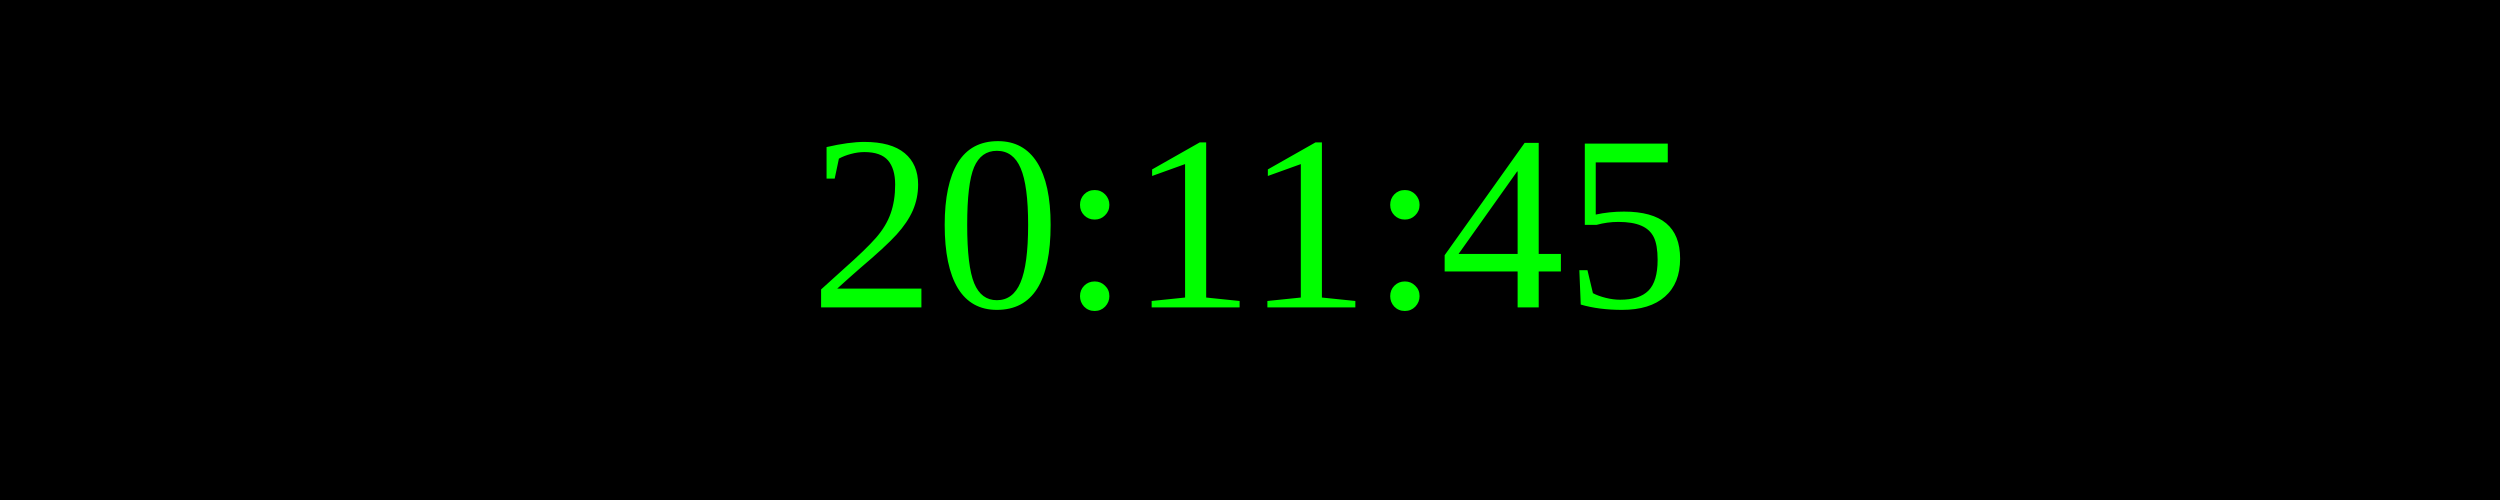
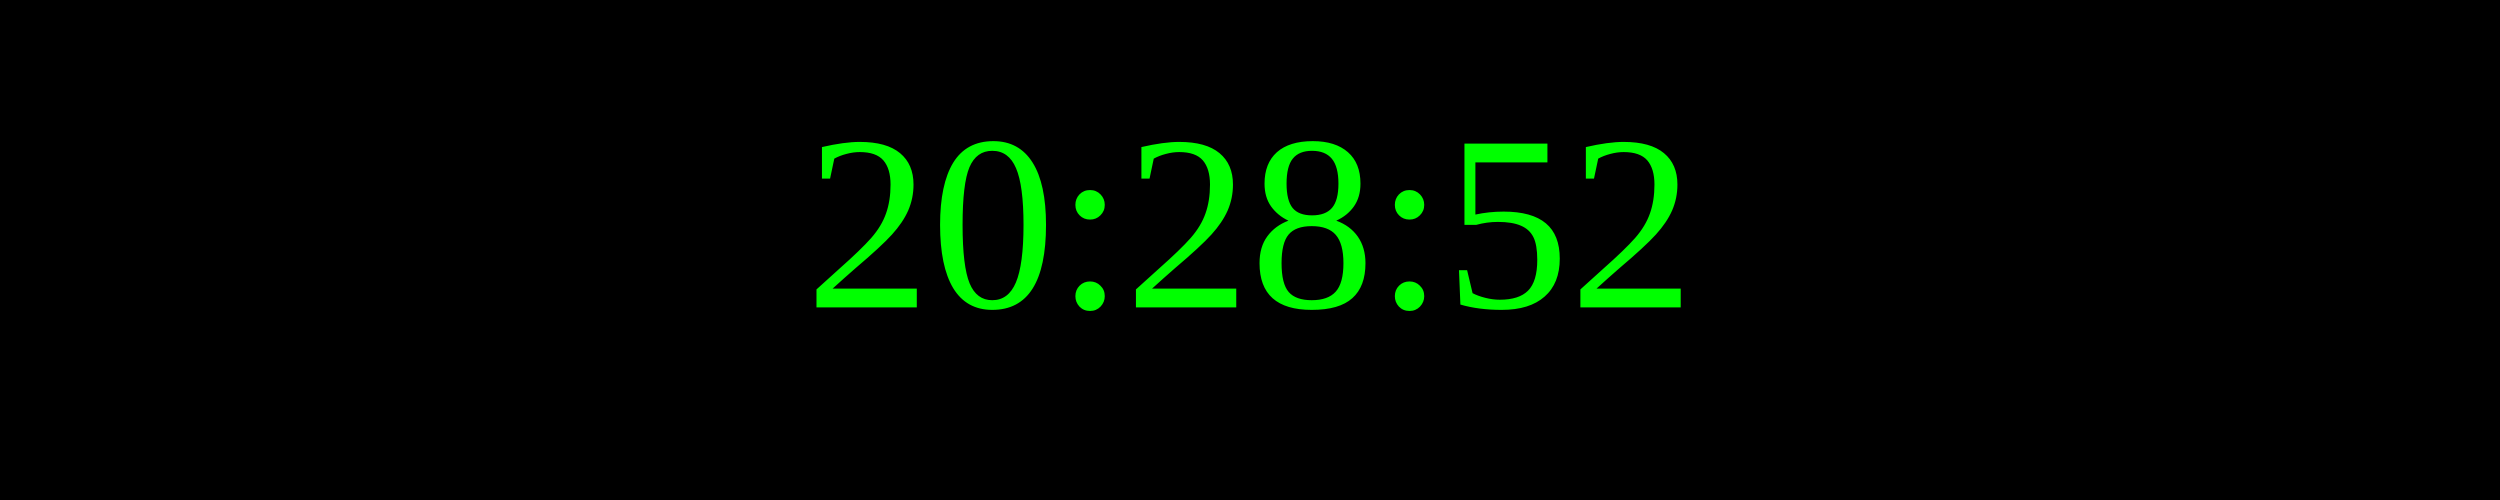
<svg xmlns="http://www.w3.org/2000/svg" width="250" height="50">
  <rect width="100%" height="100%" fill="black" />
  <text x="50%" y="50%" font-size="25" fill="lime" text-anchor="middle" dominant-baseline="middle">
- 20:11:45
+ 20:28:52
</text>
</svg>
